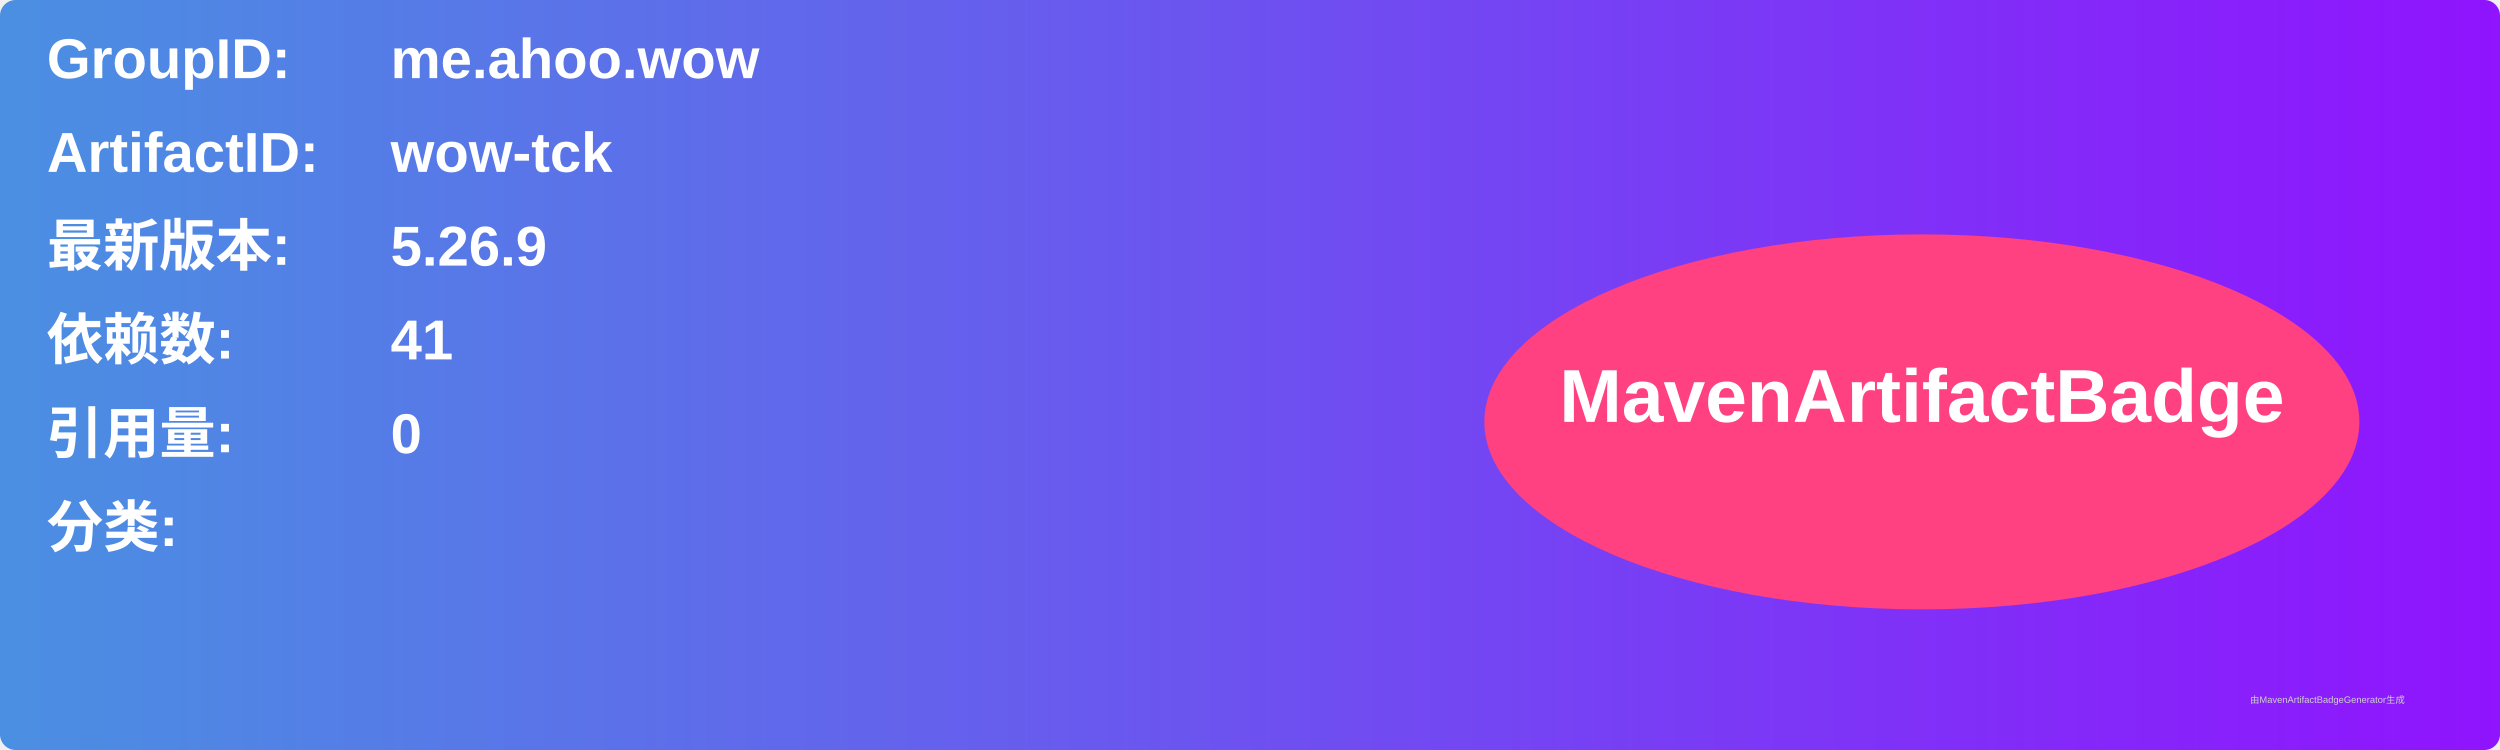
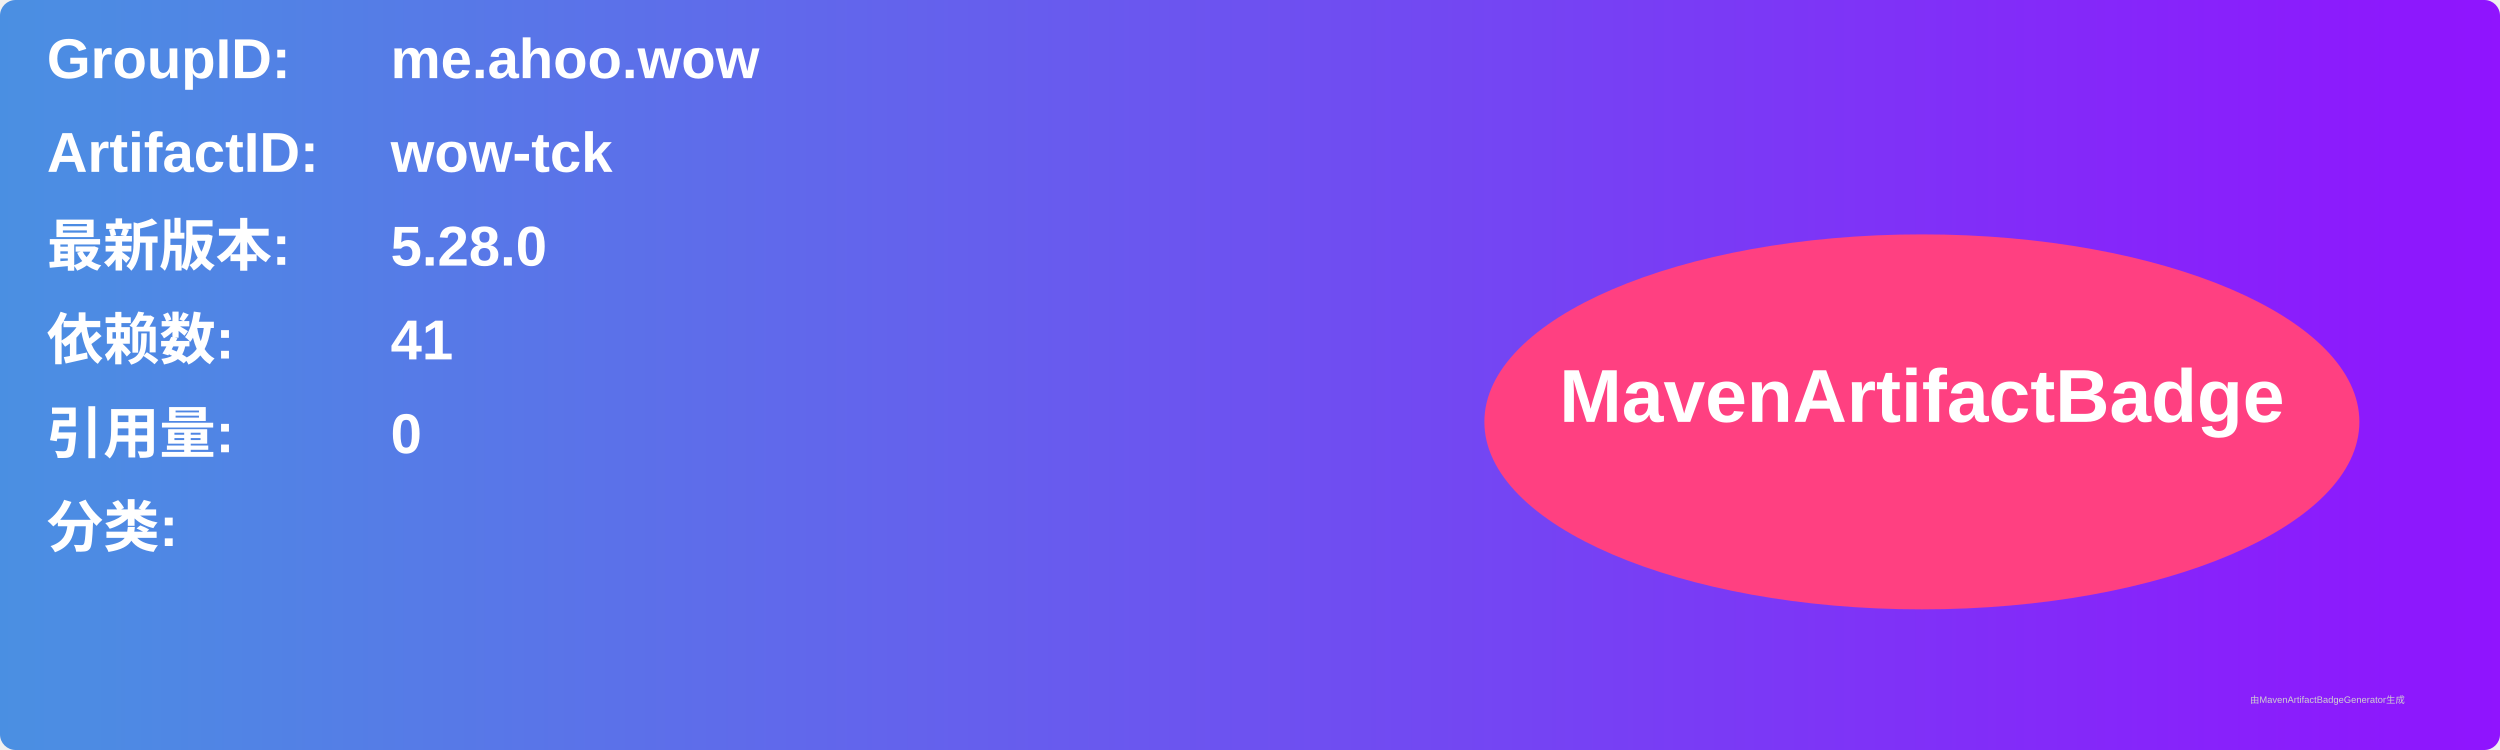
<svg xmlns="http://www.w3.org/2000/svg" width="800" height="240" viewBox="0 0 800 240">
  <linearGradient id="grad" x1="0%" y1="0%" x2="100%" y2="0%">
    <stop offset="0%" stop-color="#4a90e2" />
    <stop offset="100%" stop-color="#9013fe" />
  </linearGradient>
  <rect width="100%" height="100%" rx="5" ry="5" fill="url(#grad)" />
  <g transform="translate(15, 15)">
    <text x="0" y="10" font-family="Arial" font-size="18" fill="white" font-weight="bold" width="260">GroupID:</text>
    <text x="110" y="10" font-family="Arial" font-size="18" fill="white" font-weight="bold" width="460">me.ahoo.wow</text>
    <text x="0" y="40" font-family="Arial" font-size="18" fill="white" font-weight="bold" width="260">ArtifactID:</text>
    <text x="110" y="40" font-family="Arial" font-size="18" fill="white" font-weight="bold" width="460">wow-tck</text>
    <text x="0" y="70" font-family="Arial" font-size="18" fill="white" font-weight="bold">最新版本:</text>
    <text x="110" y="70" font-family="Arial" font-size="18" fill="white" font-weight="bold">
-       <tspan font-weight="bold">5.26.9</tspan>
+       <tspan font-weight="bold">5.28.0</tspan>
    </text>
    <text x="0" y="100" font-family="Arial" font-size="18" fill="white" font-weight="bold">依赖数: </text>
    <text x="110" y="100" font-family="Arial" font-size="18" fill="white">
      <tspan font-weight="bold">41</tspan>
    </text>
    <text x="0" y="130" font-family="Arial" font-size="18" fill="white" font-weight="bold">引用量: </text>
    <text x="110" y="130" font-family="Arial" font-size="18" fill="white">
      <tspan font-weight="bold">0</tspan>
    </text>
    <text x="0" y="160" font-family="Arial" font-size="18" fill="white" font-weight="bold">分类:</text>
    <text x="10" y="190" font-family="Arial" font-size="10" fill="white">
      <tspan font-weight="bold" />
    </text>
    <ellipse cx="600" cy="120" rx="140" ry="60" fill="#ff4081" />
    <text x="600" y="120" text-anchor="middle" font-family="Arial" font-size="24" fill="white" font-weight="bold">MavenArtifactBadge</text>
  </g>
  <text x="720" y="225" font-family="Arial" font-size="3" fill="#d0d0d0">由MavenArtifactBadgeGenerator生成</text>
</svg>
